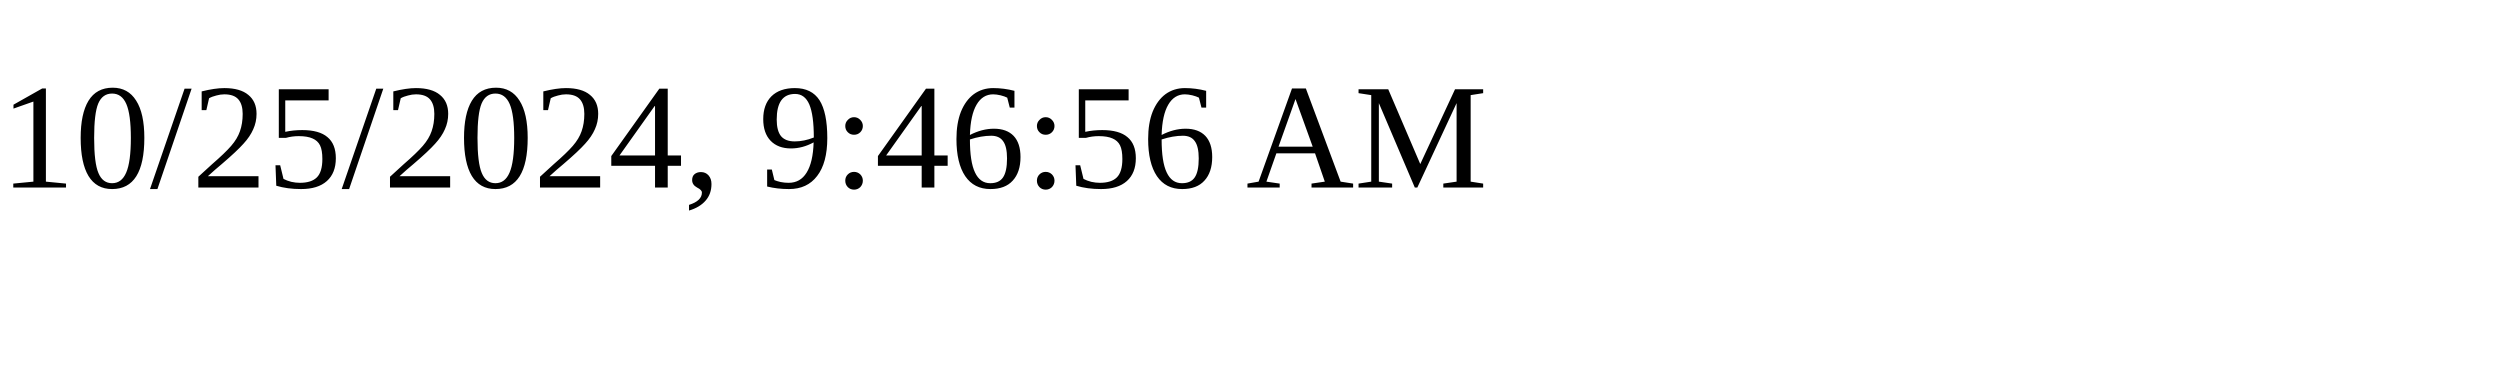
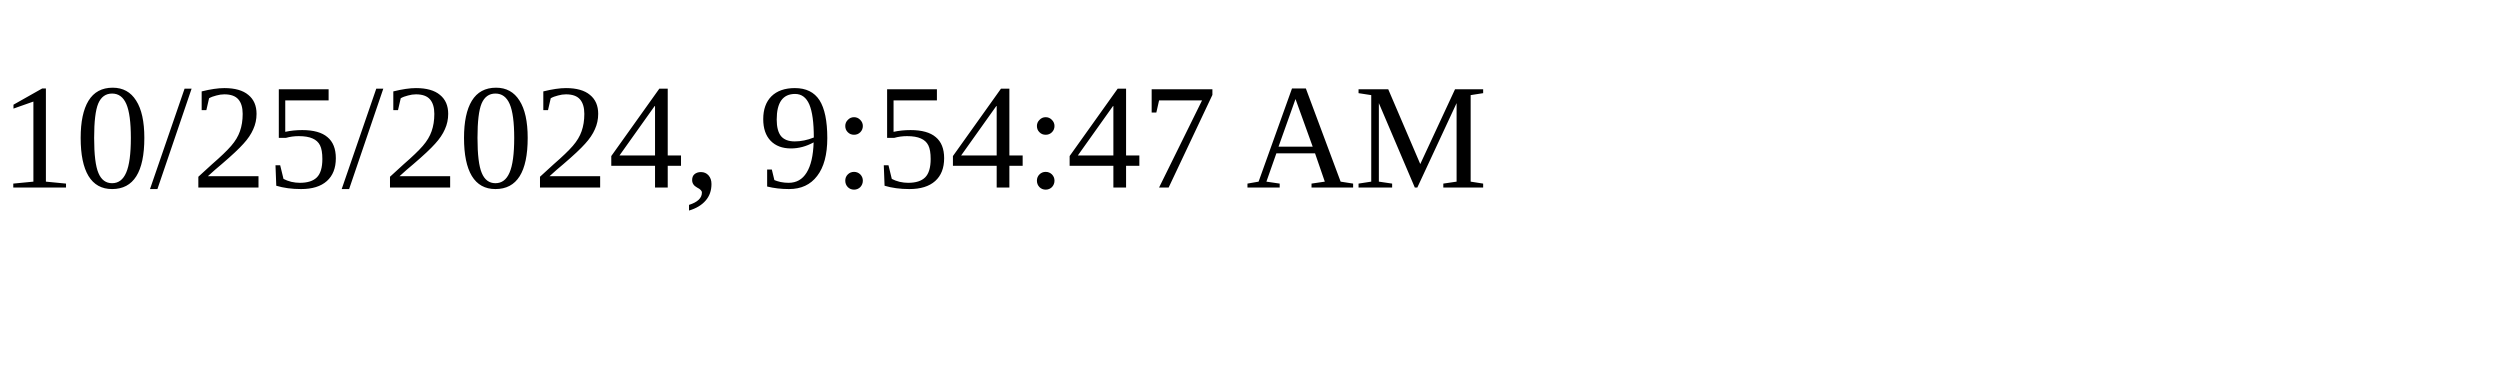
<svg xmlns="http://www.w3.org/2000/svg" height="30" width="200">
-   <text x="0" y="15">10/25/2024, 9:46:56 AM</text>
+   <text x="0" y="15">10/25/2024, 9:54:47 AM</text>
</svg>
